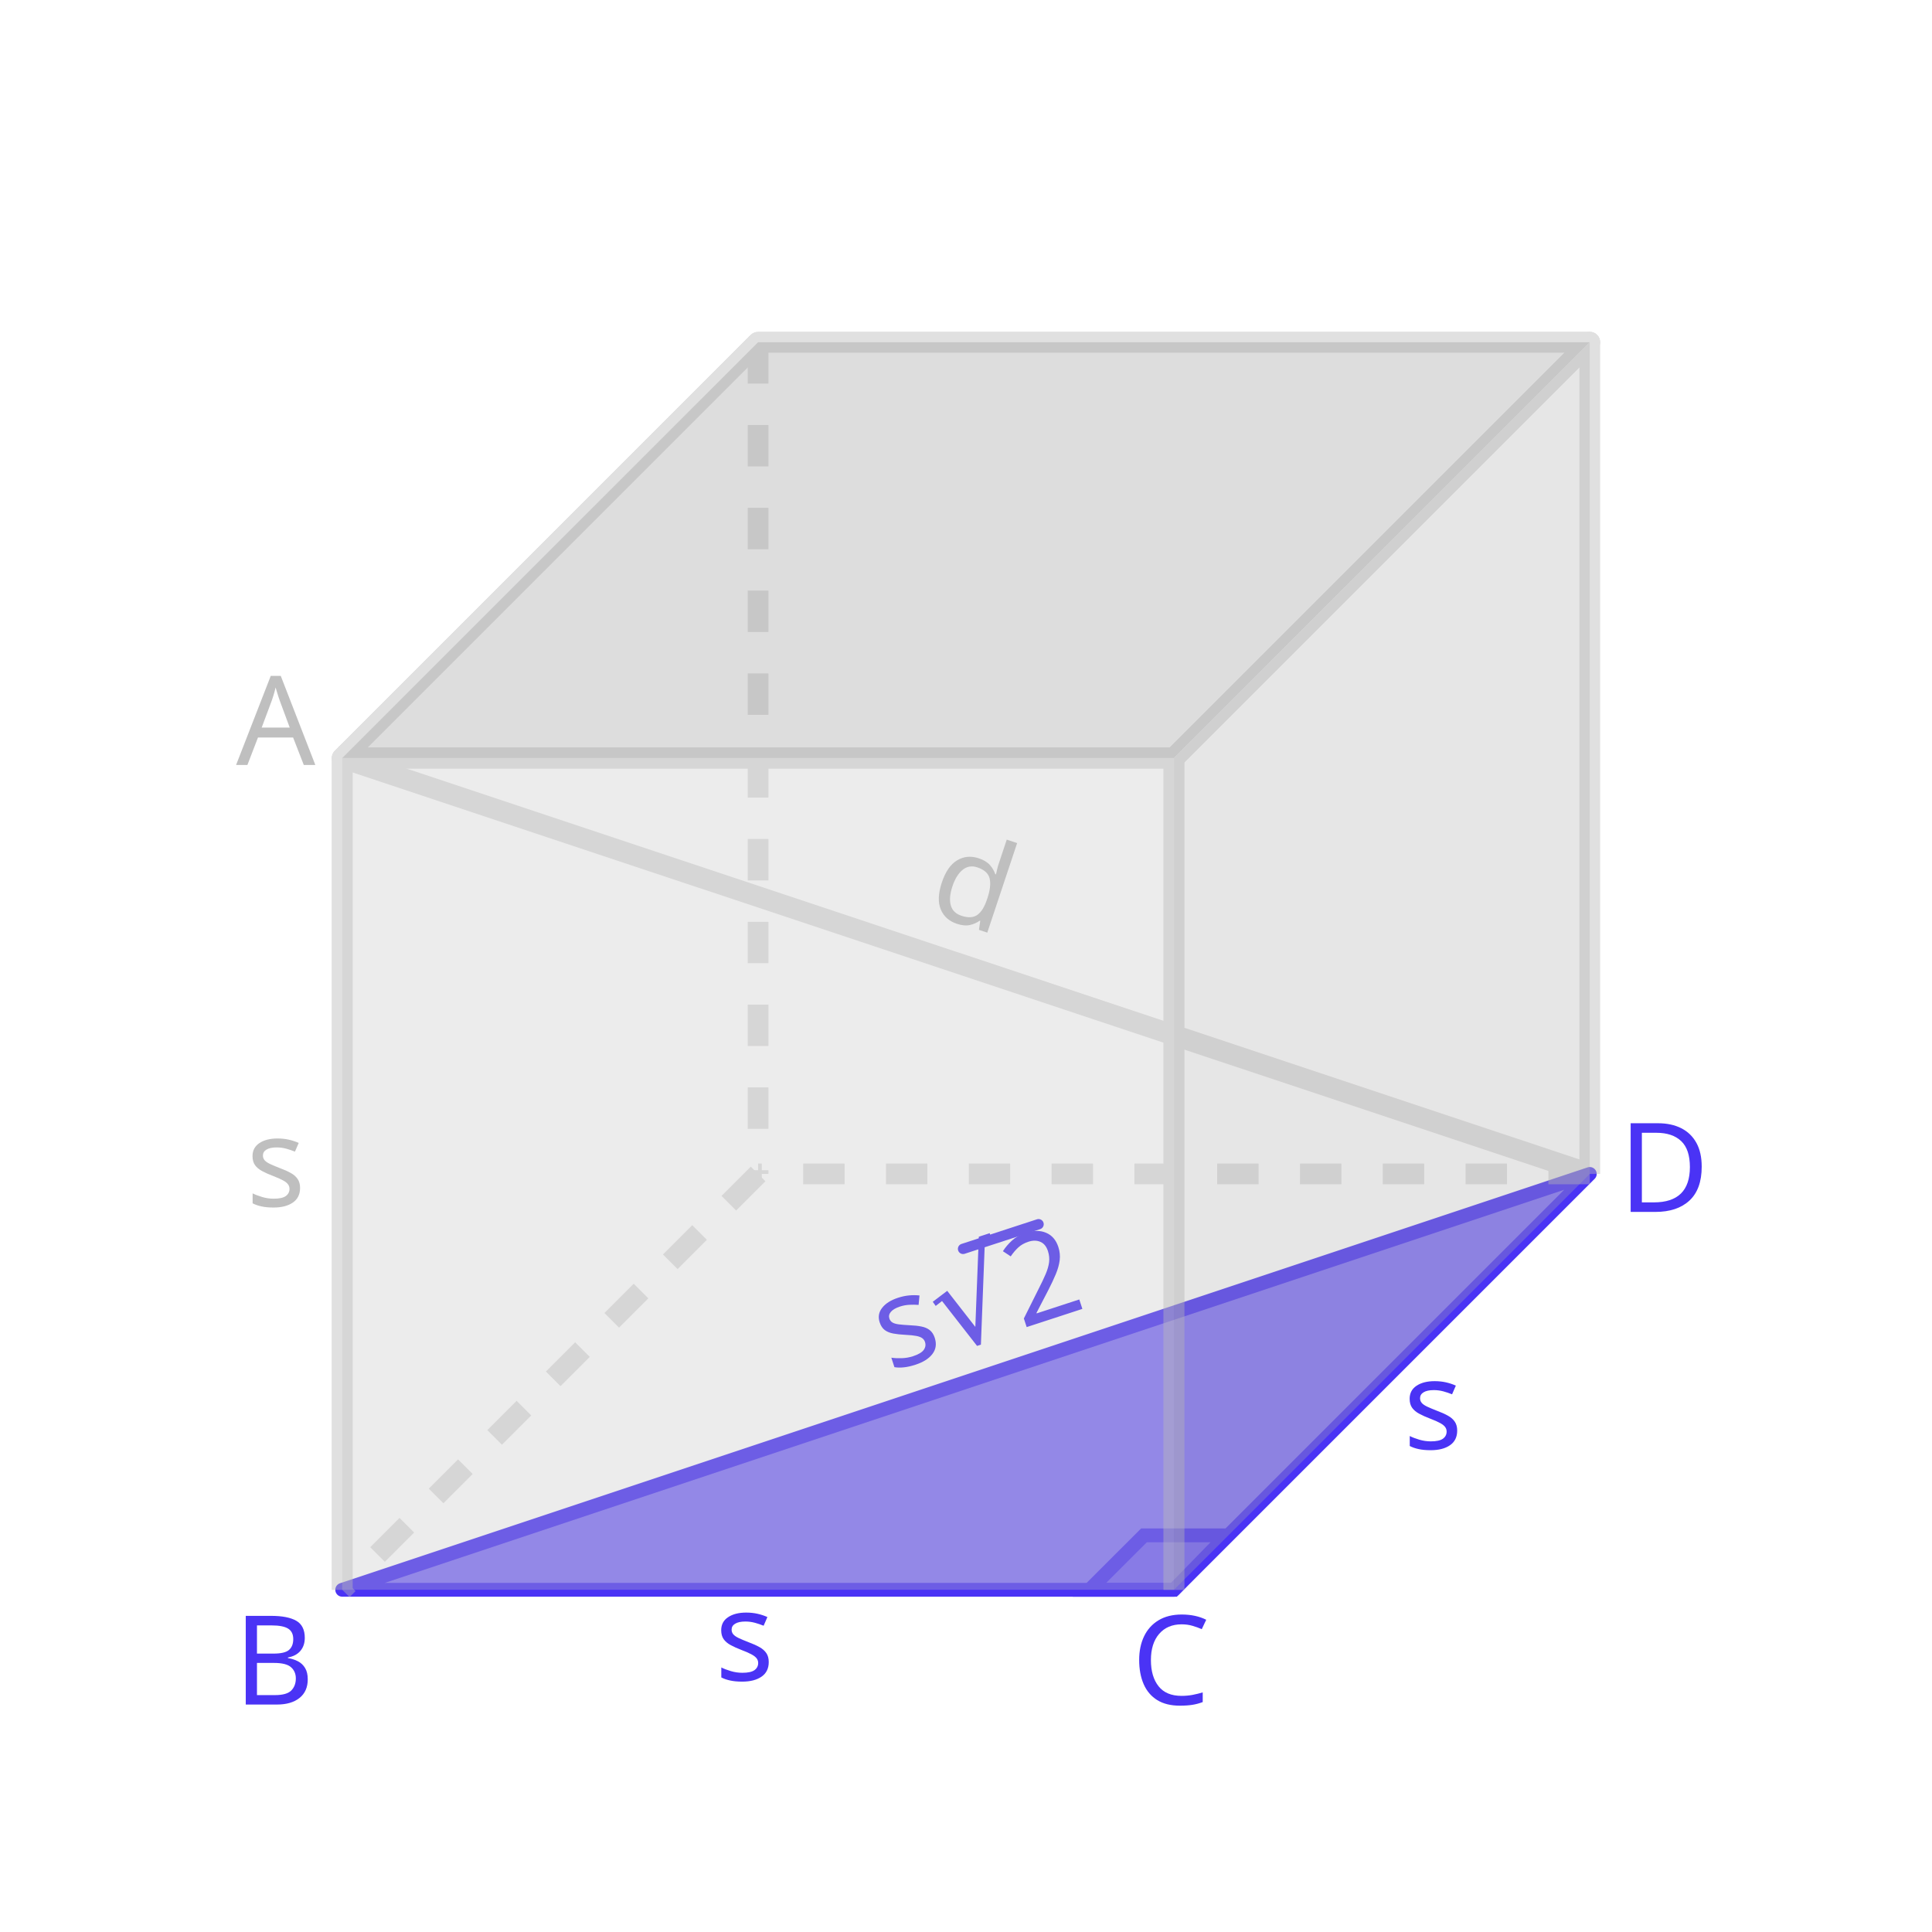
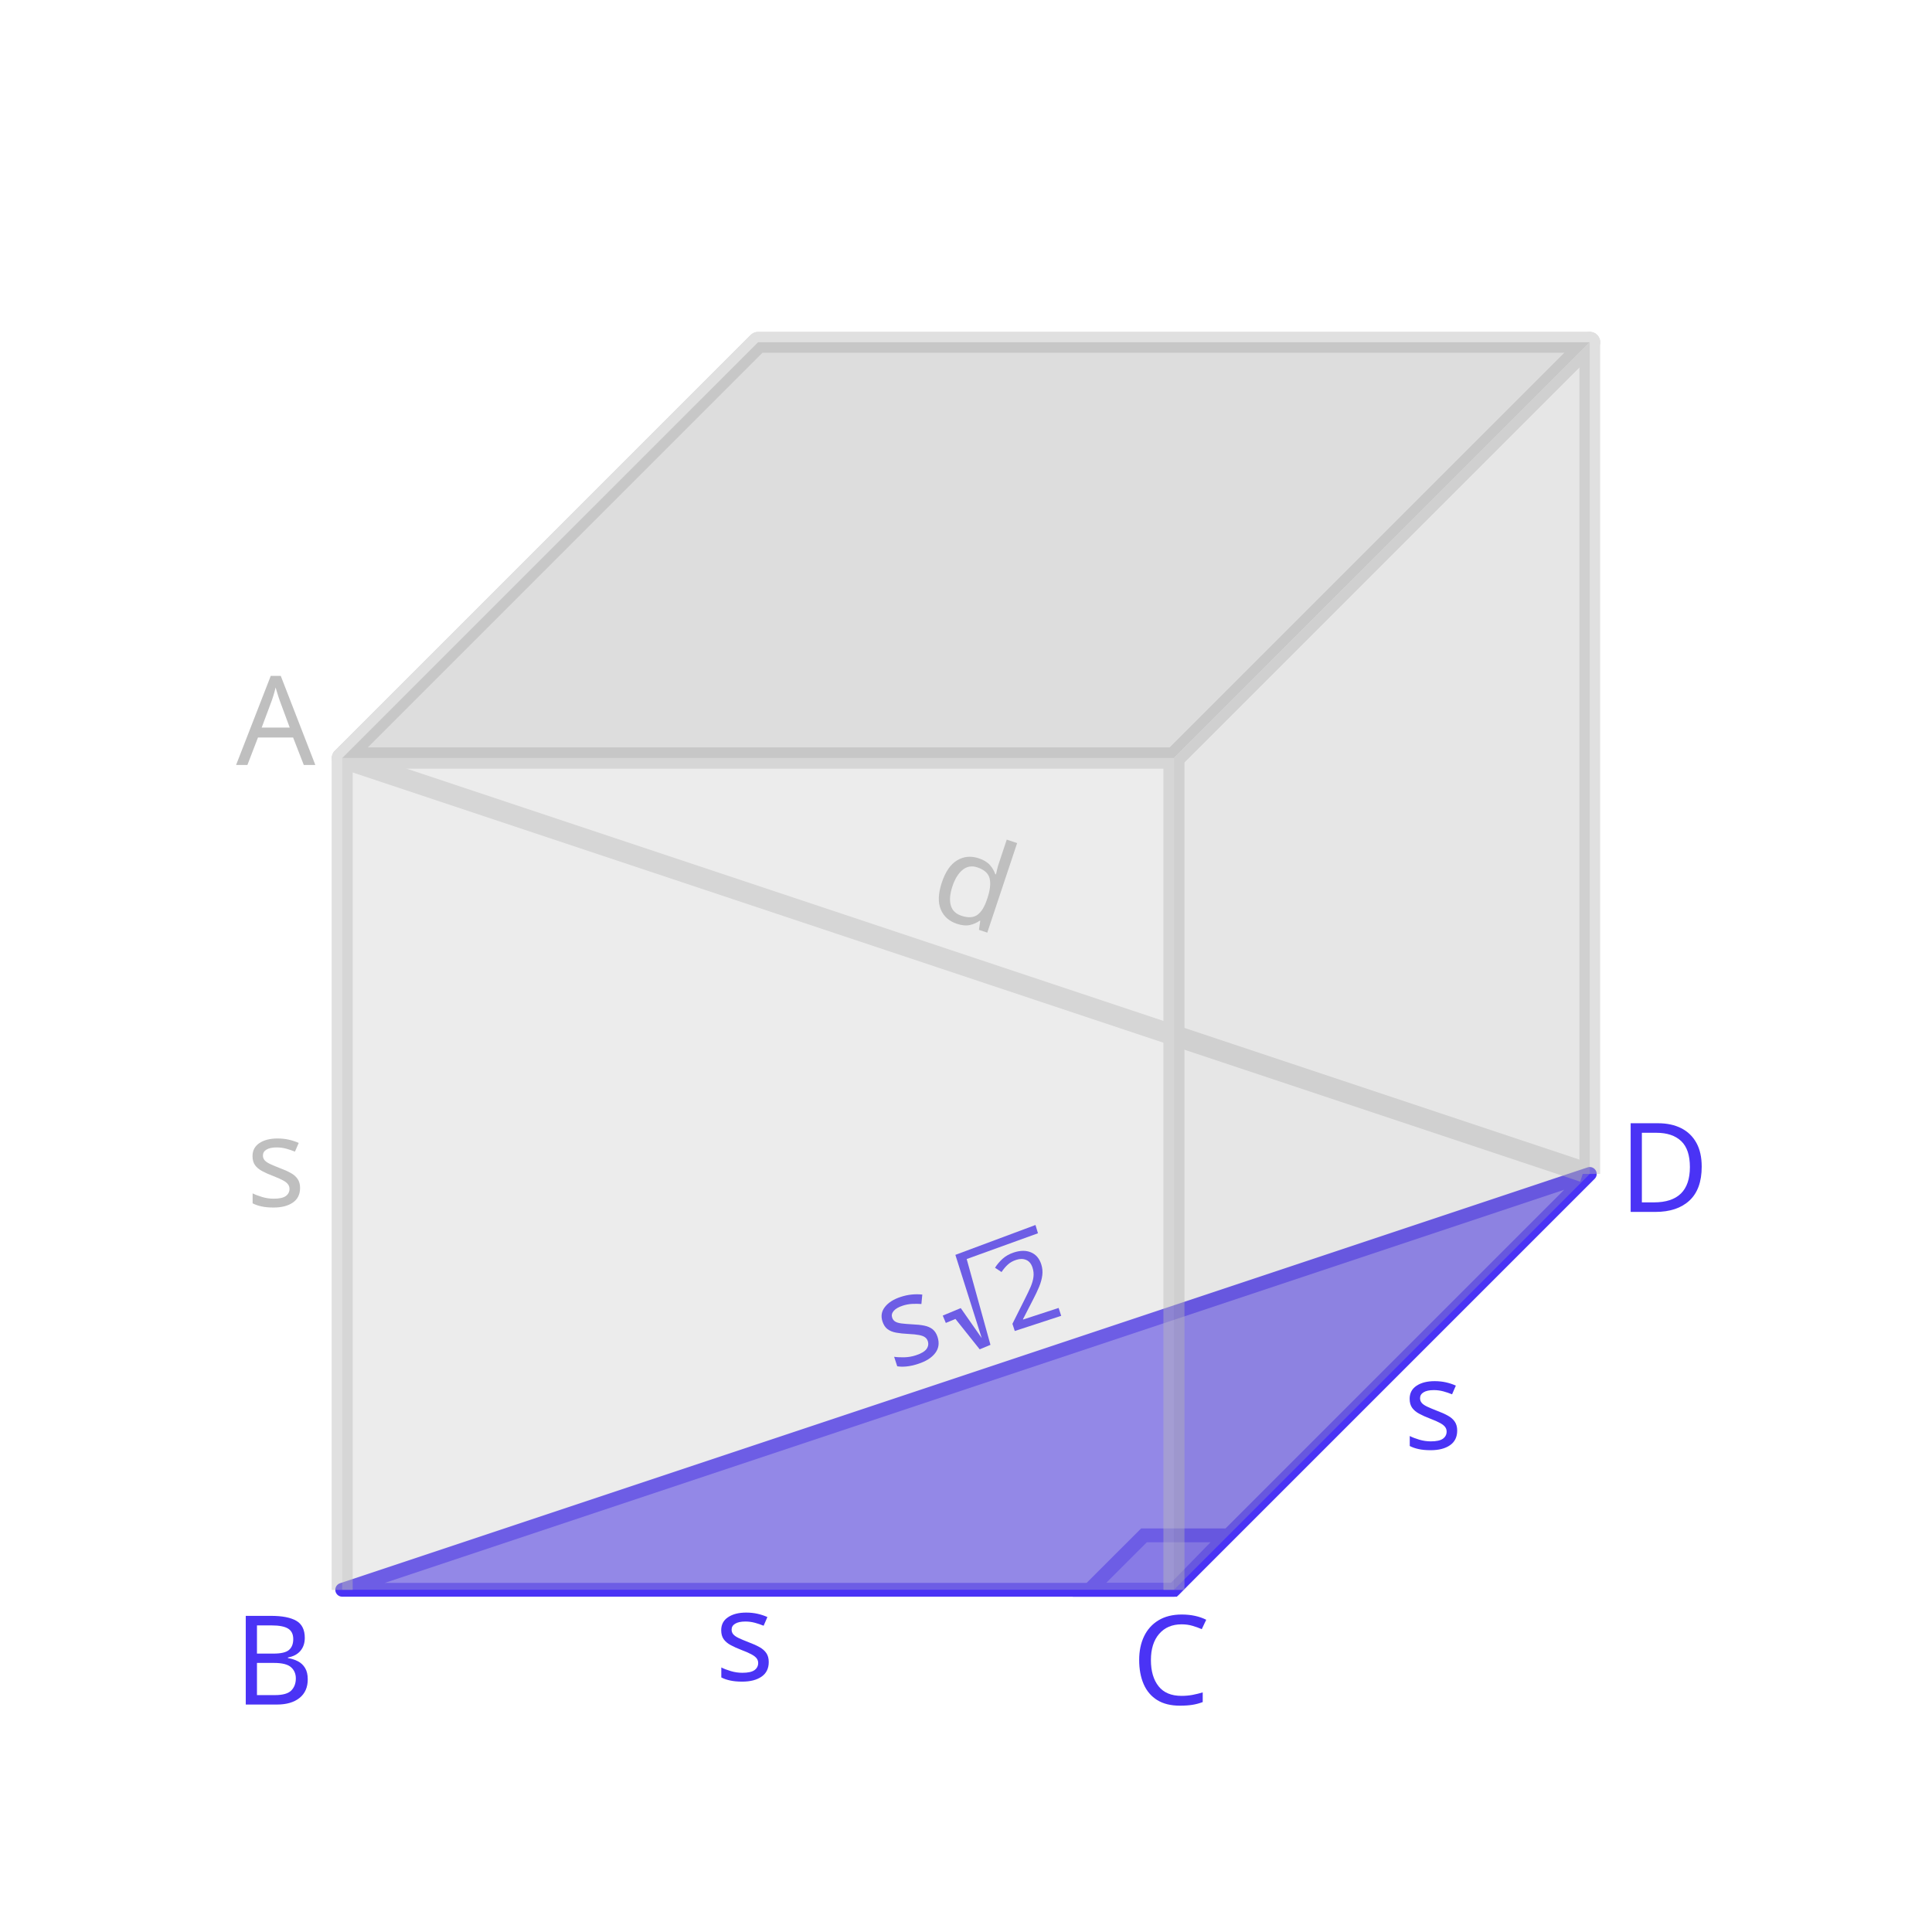
- <svg xmlns="http://www.w3.org/2000/svg" viewBox="0 0 560 560">
+ <svg xmlns="http://www.w3.org/2000/svg" width="560" height="560" viewBox="0 0 560 560">
  <defs>
    <style>
-       .cls-1, .cls-2, .cls-3 {
+       .e, .f, .g {
+         stroke: #b7b6b6;
+         stroke-width: 6px;
+       }
+ 
+       .e, .f, .g, .h, .i {
+         fill: none;
+       }
+ 
+       .e, .h {
+         stroke-miterlimit: 10;
+       }
+ 
+       .f {
+         stroke-dasharray: 0 12;
+       }
+ 
+       .f, .g, .i {
+         stroke-linejoin: round;
+       }
+ 
+       .j {
+         fill: #8d8d8e;
+       }
+ 
+       .k {
+         fill: #aaa;
+       }
+ 
+       .l, .m, .n {
        fill: #bfbfbf;
      }

-       .cls-1, .cls-4, .cls-3 {
-         font-family: Raleway-Medium, Raleway;
+       .o, .p, .q, .r, .s {
+         fill: #4a33f5;
+       }
+ 
+       .m, .p, .n, .t {
        font-size: 36px;
      }

-       .cls-5, .cls-4, .cls-6 {
-         fill: #4a33f5;
+       .m, .p, .n, .s {
+         font-family: Raleway-Medium, Raleway;
+         font-weight: 500;
      }

-       .cls-5, .cls-7 {
+       .u {
+         font-size: 30px;
+         letter-spacing: 0em;
+       }
+ 
+       .n {
+         letter-spacing: -.03em;
+       }
+ 
+       .h, .i {
+         stroke: #4a33f5;
+         stroke-width: 4px;
+       }
+ 
+       .i {
+         stroke-linecap: round;
+       }
+ 
+       .v, .r {
        opacity: .3;
      }

-       .cls-6 {
-         opacity: .7;
-       }
- 
-       .cls-8 {
-         fill: #b7b6b6;
-       }
- 
-       .cls-9, .cls-10 {
-         stroke-width: 4px;
-       }
- 
-       .cls-9, .cls-10, .cls-11 {
-         fill: none;
-         stroke: #4a33f5;
-       }
- 
-       .cls-9, .cls-11 {
-         stroke-miterlimit: 10;
-       }
- 
-       .cls-12 {
-         fill: #8d8d8e;
-       }
- 
-       .cls-10 {
-         stroke-linejoin: round;
-       }
- 
-       .cls-10, .cls-11 {
-         stroke-linecap: round;
-       }
- 
-       .cls-13 {
-         fill: #aaa;
-       }
- 
-       .cls-14 {
+       .w {
        opacity: .43;
      }

-       .cls-11 {
-         stroke-width: 3px;
-       }
- 
-       .cls-3 {
-         letter-spacing: -.03em;
+       .q {
+         opacity: .7;
      }
    </style>
  </defs>
-   <g id="Layer_4" data-name="Layer 4">
-     <polygon class="cls-6" points="99.19 460.81 460.81 340.27 340.27 460.81 99.19 460.81" />
-     <polygon class="cls-9" points="340.27 460.81 315.79 460.81 331.59 445.03 355.61 445.03 340.27 460.81" />
-     <polygon class="cls-5" points="340.27 460.81 315.79 460.81 331.59 445.03 356.05 445.03 340.27 460.81" />
-     <polygon class="cls-10" points="99.19 460.81 460.81 340.27 340.27 460.81 99.19 460.81" />
-     <text class="cls-4" transform="translate(207.2 487.07)">
+   <g id="a" data-name="Layer 4">
+     <polygon class="q" points="99.19 460.81 460.81 340.27 340.27 460.81 99.19 460.81" />
+     <polygon class="h" points="340.27 460.81 315.79 460.81 331.59 445.03 355.61 445.03 340.27 460.81" />
+     <polygon class="r" points="340.27 460.81 315.79 460.81 331.59 445.03 356.05 445.03 340.27 460.81" />
+     <polygon class="i" points="99.19 460.81 460.81 340.27 340.27 460.81 99.19 460.81" />
+     <text class="p" transform="translate(207.2 487.07)">
      <tspan x="0" y="0">s</tspan>
    </text>
-     <text class="cls-4" transform="translate(67.75 494.07)">
+     <text class="p" transform="translate(67.75 494.07)">
      <tspan x="0" y="0">B</tspan>
    </text>
-     <text class="cls-3" transform="translate(68.43 221.73)">
+     <text class="n" transform="translate(68.43 221.73)">
      <tspan x="0" y="0">A</tspan>
    </text>
-     <text class="cls-4" transform="translate(327.99 494.04)">
+     <text class="p" transform="translate(327.99 494.04)">
      <tspan x="0" y="0">C</tspan>
    </text>
-     <text class="cls-4" transform="translate(469.17 351.28)">
+     <text class="p" transform="translate(469.17 351.28)">
      <tspan x="0" y="0">D</tspan>
    </text>
-     <text class="cls-4" transform="translate(406.75 419.99)">
+     <text class="p" transform="translate(406.75 419.99)">
      <tspan x="0" y="0">s</tspan>
    </text>
-     <text class="cls-1" transform="translate(71.35 349.65)">
+     <text class="m" transform="translate(71.35 349.65)">
      <tspan x="0" y="0">s</tspan>
    </text>
+     <text class="s" transform="translate(258.55 397.42) rotate(-18.09)">
+       <tspan class="t" x="0" y="0" xml:space="preserve">s  </tspan>
+       <tspan class="u" x="36" y="0">2</tspan>
+     </text>
+     <path class="o" d="M273.26,381.33l5.22-2.17,6.08,8.7-7.64-24.13,23.22-8.66,.72,2.4-20.66,7.47,6.89,24.87-3.12,1.3-7.03-8.81-2.79,1.16-.89-2.13Z" />
+   </g>
+   <g id="d" data-name="ART">
    <g>
-       <text class="cls-4" transform="translate(257.74 397.68) rotate(-18.09)">
-         <tspan x="0" y="0">s√2</tspan>
-       </text>
-       <line class="cls-11" x1="279.15" y1="361.99" x2="301.03" y2="354.85" />
-     </g>
-   </g>
-   <g id="ART">
-     <g>
-       <g class="cls-14">
-         <path class="cls-8" d="M343.27,460.81h-6V222.73H102.19v238.07h-6V219.73c0-1.66,1.34-3,3-3h241.07c1.66,0,3,1.34,3,3v241.07Z" />
-         <path class="cls-8" d="M340.27,222.73H99.19c-1.21,0-2.31-.73-2.77-1.85-.46-1.12-.21-2.41,.65-3.27l120.54-120.54c.56-.56,1.33-.88,2.12-.88h241.07c1.21,0,2.31,.73,2.77,1.85,.46,1.12,.21,2.41-.65,3.27l-120.54,120.54c-.56,.56-1.33,.88-2.12,.88Zm-233.83-6h232.59l114.54-114.54H220.97l-114.54,114.54Z" />
-         <path class="cls-8" d="M102.19,460.81h-6V219.73c0-.8,.32-1.56,.88-2.12l120.54-120.54,4.24,4.24-119.66,119.66v239.83Z" />
-         <path class="cls-8" d="M343.27,460.81h-6V219.73c0-.8,.32-1.56,.88-2.12l120.54-120.54c.86-.86,2.15-1.11,3.27-.65,1.12,.46,1.85,1.56,1.85,2.77v241.08h-6V106.44l-114.54,114.54v239.83Z" />
-         <path class="cls-8" d="M340.27,222.73H99.19c-1.21,0-2.31-.73-2.77-1.85-.46-1.12-.21-2.41,.65-3.27l120.54-120.54c.56-.56,1.33-.88,2.12-.88h241.07c1.21,0,2.31,.73,2.77,1.85,.46,1.12,.21,2.41-.65,3.27l-120.54,120.54c-.56,.56-1.33,.88-2.12,.88Zm-233.83-6h232.59l114.54-114.54H220.97l-114.54,114.54Z" />
-         <path class="cls-8" d="M222.73,340.27h-6v-1.08h6v1.08Zm0-13.08h-6v-12h6v12Zm0-24h-6v-12h6v12Zm0-24h-6v-12h6v12Zm0-24h-6v-12h6v12Zm0-24h-6v-12h6v12Zm0-24h-6v-12h6v12Zm0-24h-6v-12h6v12Zm0-24h-6v-12h6v12Zm0-24h-6v-12h6v12Zm0-24h-6v-12h6v12Z" />
-         <rect class="cls-8" x="275.16" y="88.8" width="6" height="381.17" transform="translate(-74.85 454.93) rotate(-71.57)" />
-         <path class="cls-8" d="M460.81,343.27h-12v-6h12v6Zm-24,0h-12v-6h12v6Zm-24,0h-12v-6h12v6Zm-24,0h-12v-6h12v6Zm-24,0h-12v-6h12v6Zm-24,0h-12v-6h12v6Zm-24,0h-12v-6h12v6Zm-24,0h-12v-6h12v6Zm-24,0h-12v-6h12v6Zm-24,0h-12v-6h12v6Zm-24,0h-1.07v-6h1.07v6Z" />
-         <path class="cls-8" d="M101.32,462.93l-4.24-4.24,1.74-1.74,4.24,4.24-1.74,1.74Zm10.23-10.23l-4.24-4.24,8.49-8.49,4.24,4.24-8.49,8.49Zm16.97-16.97l-4.24-4.24,8.49-8.49,4.24,4.24-8.49,8.49Zm16.97-16.97l-4.24-4.24,8.49-8.49,4.24,4.24-8.49,8.49Zm16.97-16.97l-4.24-4.24,8.49-8.49,4.24,4.24-8.49,8.49Zm16.97-16.97l-4.24-4.24,8.49-8.49,4.24,4.24-8.49,8.49Zm16.97-16.97l-4.24-4.24,8.49-8.49,4.24,4.24-8.49,8.49Zm16.97-16.97l-4.24-4.24,8.49-8.49,4.24,4.24-8.49,8.49Z" />
+       <g class="w">
+         <polyline class="g" points="99.19 460.81 99.19 219.73 340.27 219.73 340.27 460.81" />
+         <polygon class="g" points="460.81 99.2 219.73 99.2 99.19 219.73 340.27 219.73 460.81 99.2" />
+         <polyline class="g" points="99.19 460.81 99.19 219.73 219.73 99.19" />
+         <polyline class="g" points="340.27 460.81 340.27 219.73 460.81 99.19 460.81 340.27" />
+         <polygon class="g" points="460.81 99.2 219.73 99.2 99.19 219.73 340.27 219.73 460.81 99.2" />
+         <line class="f" x1="219.73" y1="99.19" x2="219.73" y2="340.27" />
+         <line class="e" x1="97.36" y1="219.12" x2="458.97" y2="339.66" />
+         <line class="f" x1="460.81" y1="340.27" x2="219.73" y2="340.27" />
+         <line class="f" x1="219.73" y1="340.27" x2="99.19" y2="460.81" />
      </g>
-       <g class="cls-7">
+       <g class="v">
        <g>
-           <polygon class="cls-12" points="460.81 99.2 219.73 99.2 99.19 219.73 340.27 219.73 460.81 99.2" />
-           <polygon class="cls-13" points="460.81 340.27 340.27 460.81 340.27 219.73 460.81 99.19 460.81 340.27" />
-           <rect class="cls-2" x="99.19" y="219.73" width="241.07" height="241.07" />
+           <polygon class="j" points="460.81 99.2 219.73 99.2 99.19 219.73 340.27 219.73 460.81 99.2" />
+           <polygon class="k" points="460.81 340.27 340.27 460.81 340.27 219.73 460.81 99.19 460.81 340.27" />
+           <rect class="l" x="99.19" y="219.73" width="241.07" height="241.07" />
        </g>
      </g>
    </g>
-     <text class="cls-1" transform="translate(268.07 264.29) rotate(18.44)">
+     <text class="m" transform="translate(268.07 264.29) rotate(18.44)">
      <tspan x="0" y="0">d</tspan>
    </text>
  </g>
</svg>
